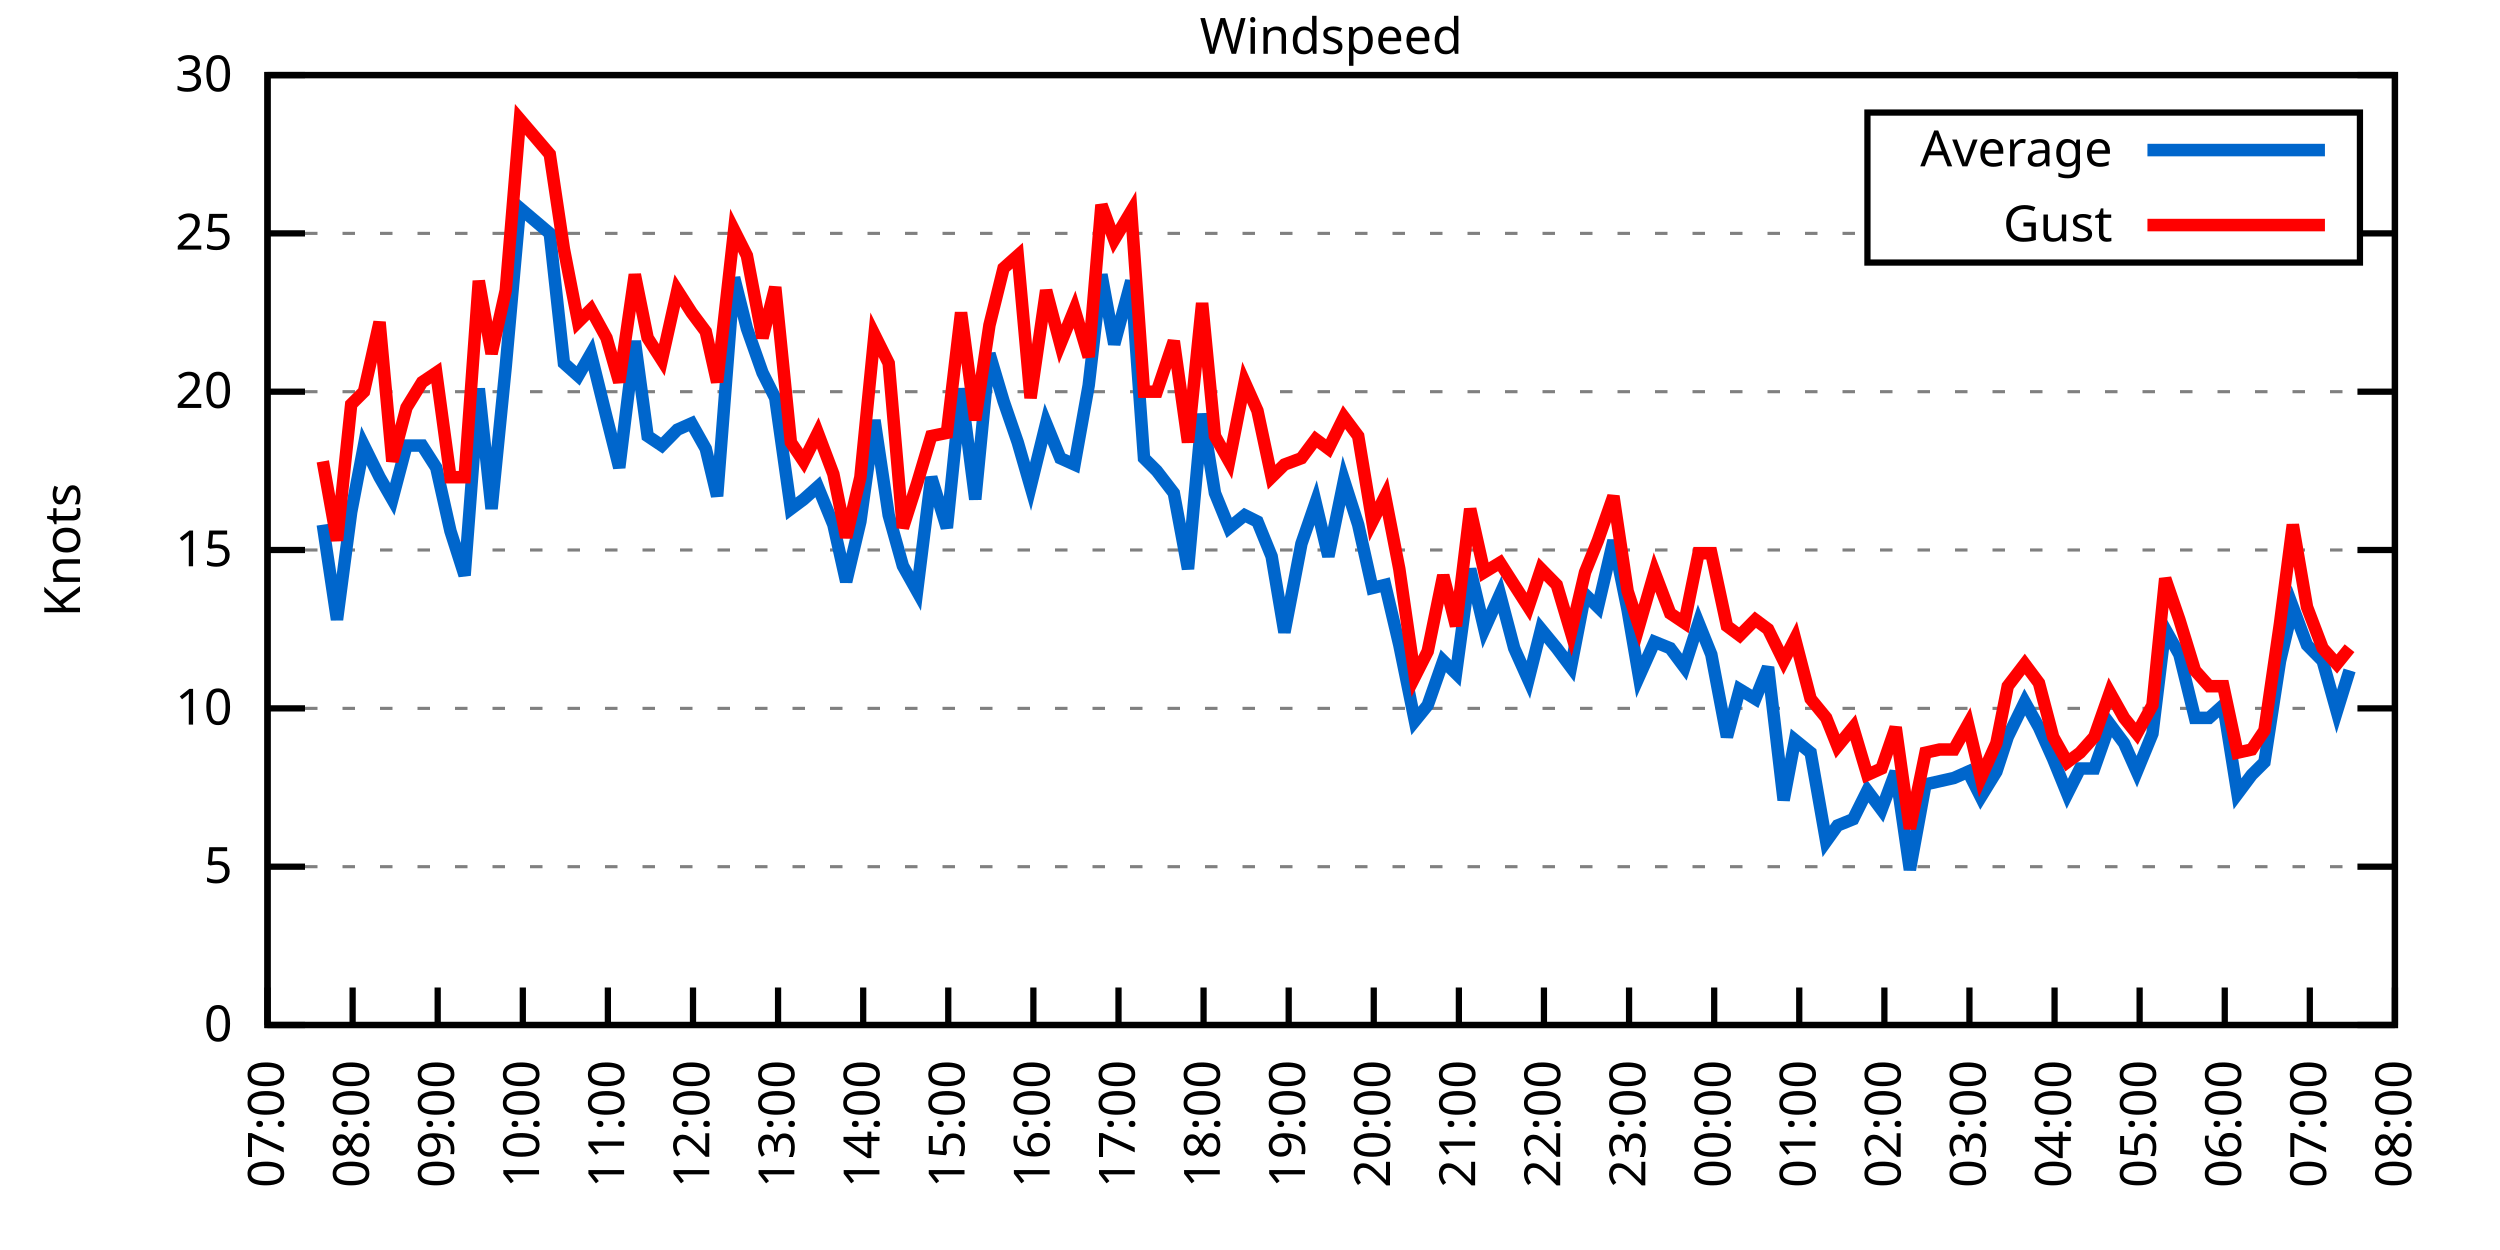
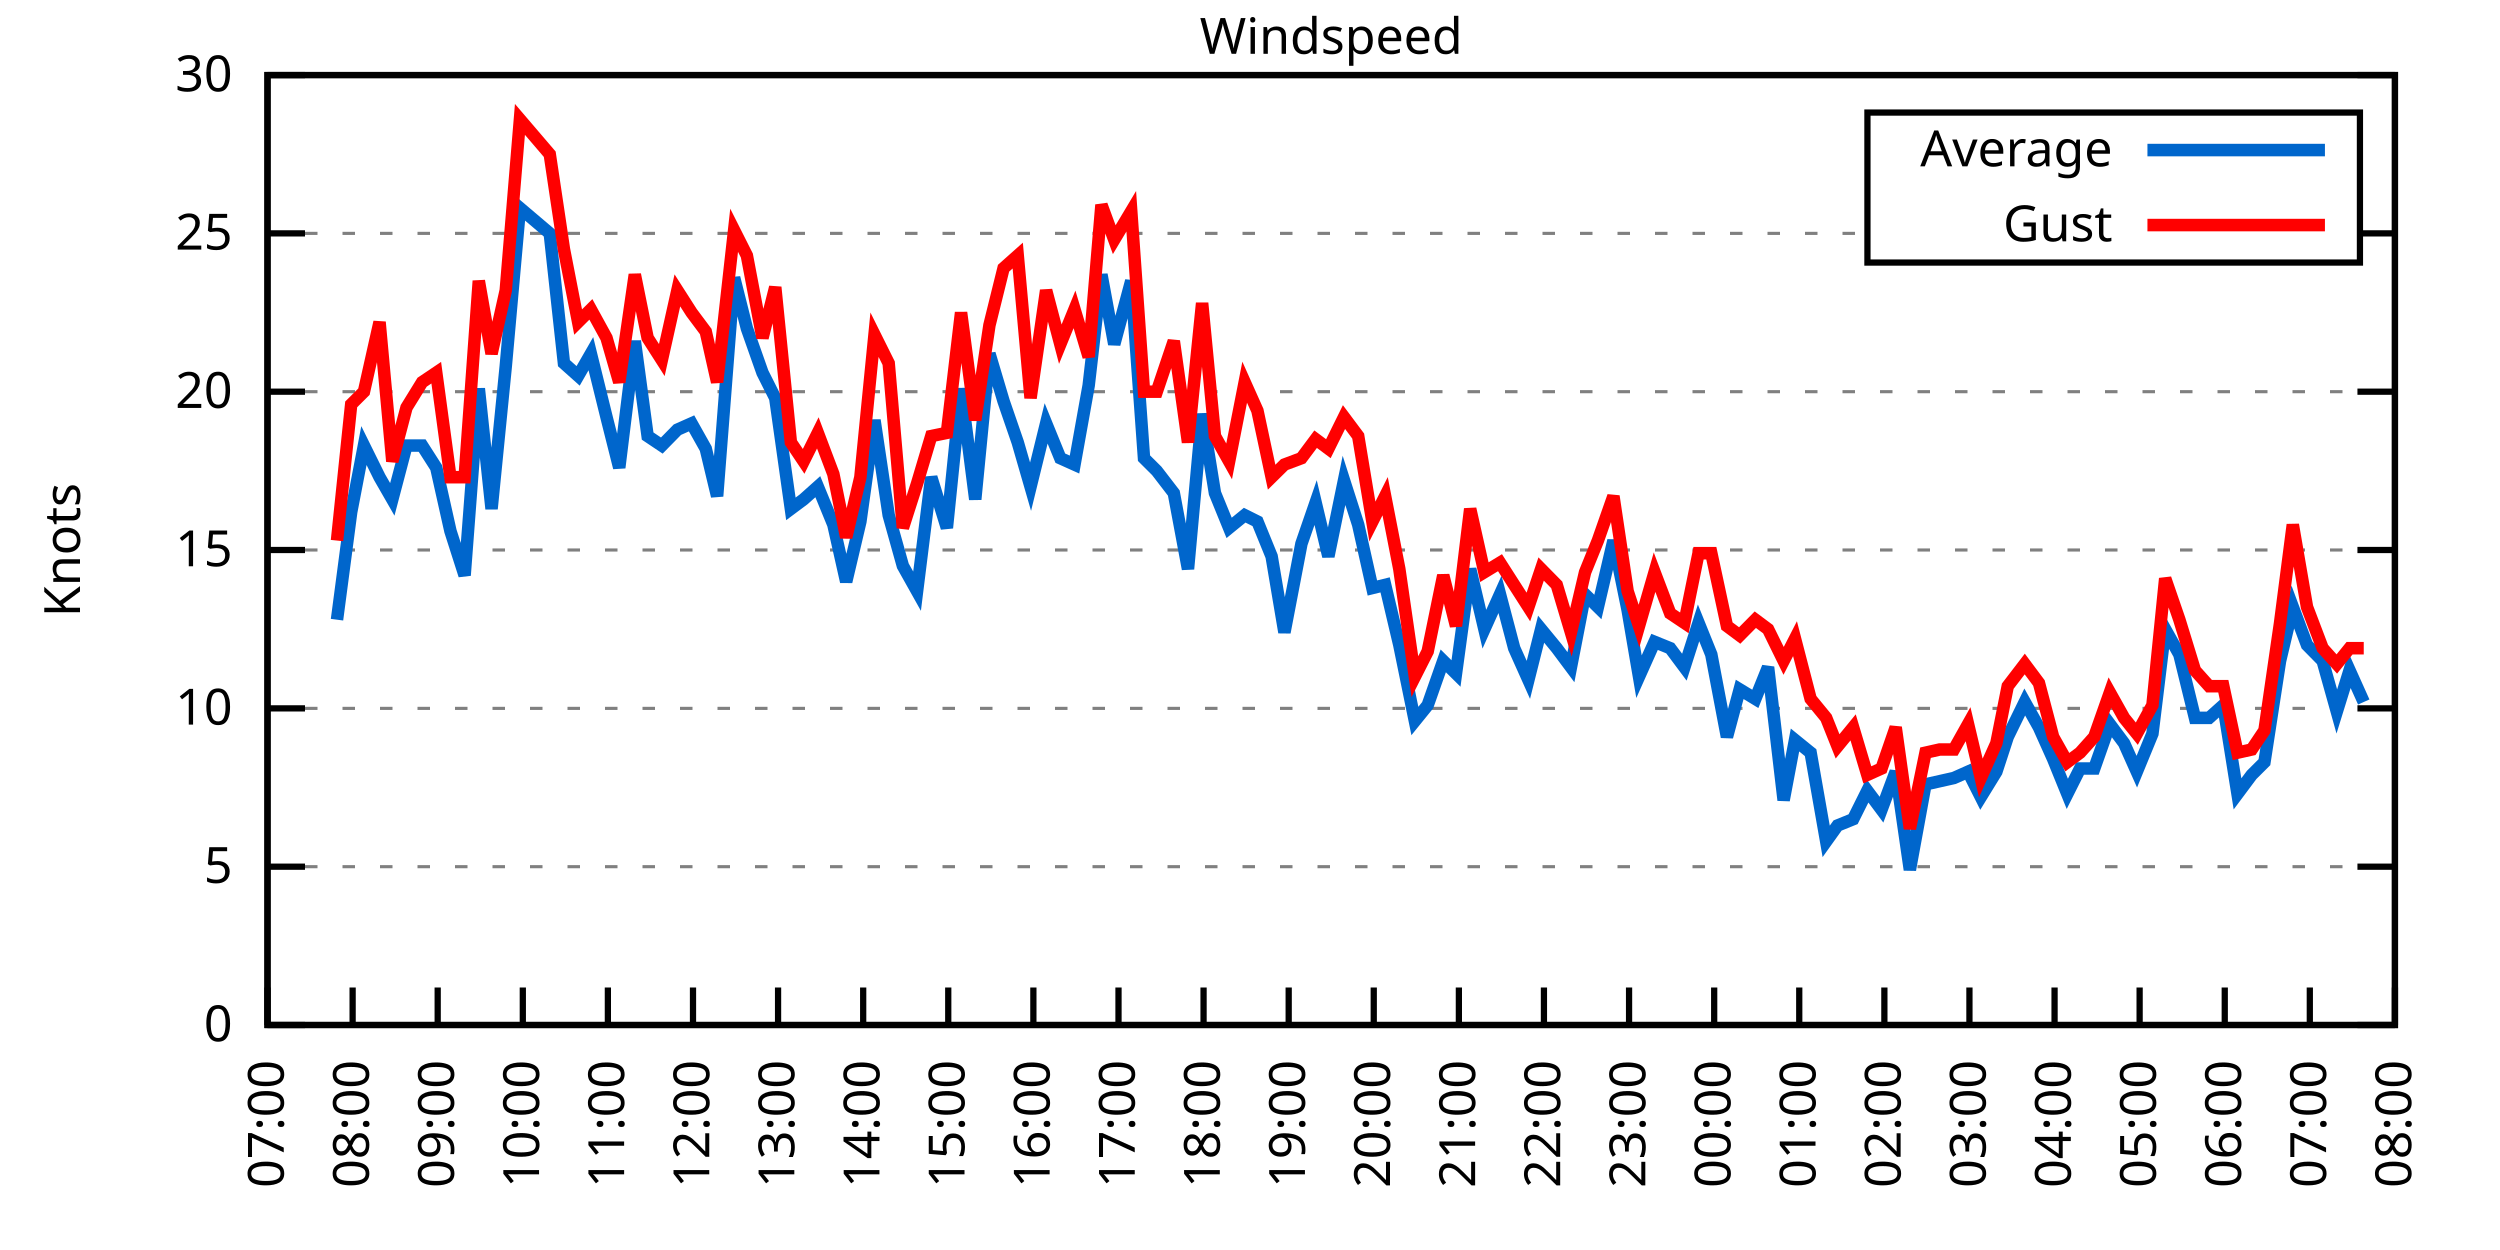
<svg xmlns="http://www.w3.org/2000/svg" xmlns:xlink="http://www.w3.org/1999/xlink" width="400" height="200" viewBox="0 0 400 200">
  <g id="gnuplot_canvas">
    <rect x="0" y="0" width="400" height="200" fill="none" />
    <defs>
      <circle id="gpDot" r="0.5" stroke-width="0.5" stroke="currentColor" />
      <path id="gpPt0" stroke-width="0.333" stroke="currentColor" d="M-1,0 h2 M0,-1 v2" />
      <path id="gpPt1" stroke-width="0.333" stroke="currentColor" d="M-1,-1 L1,1 M1,-1 L-1,1" />
      <path id="gpPt2" stroke-width="0.333" stroke="currentColor" d="M-1,0 L1,0 M0,-1 L0,1 M-1,-1 L1,1 M-1,1 L1,-1" />
      <rect id="gpPt3" stroke-width="0.333" stroke="currentColor" x="-1" y="-1" width="2" height="2" />
      <rect id="gpPt4" stroke-width="0.333" stroke="currentColor" fill="currentColor" x="-1" y="-1" width="2" height="2" />
      <circle id="gpPt5" stroke-width="0.333" stroke="currentColor" cx="0" cy="0" r="1" />
      <use xlink:href="#gpPt5" id="gpPt6" fill="currentColor" stroke="none" />
      <path id="gpPt7" stroke-width="0.333" stroke="currentColor" d="M0,-1.33 L-1.33,0.67 L1.33,0.67 z" />
      <use xlink:href="#gpPt7" id="gpPt8" fill="currentColor" stroke="none" />
      <use xlink:href="#gpPt7" id="gpPt9" stroke="currentColor" transform="rotate(180)" />
      <use xlink:href="#gpPt9" id="gpPt10" fill="currentColor" stroke="none" />
      <use xlink:href="#gpPt3" id="gpPt11" stroke="currentColor" transform="rotate(45)" />
      <use xlink:href="#gpPt11" id="gpPt12" fill="currentColor" stroke="none" />
      <path id="gpPt13" stroke-width="0.333" stroke="currentColor" d="M0,1.330 L1.265,0.411 L0.782,-1.067 L-0.782,-1.076 L-1.265,0.411 z" />
      <use xlink:href="#gpPt13" id="gpPt14" fill="currentColor" stroke="none" />
      <filter id="textbox" filterUnits="objectBoundingBox" x="0" y="0" height="1" width="1">
        <feFlood flood-color="white" flood-opacity="1" result="bgnd" />
        <feComposite in="SourceGraphic" in2="bgnd" operator="atop" />
      </filter>
      <filter id="greybox" filterUnits="objectBoundingBox" x="0" y="0" height="1" width="1">
        <feFlood flood-color="lightgrey" flood-opacity="1" result="grey" />
        <feComposite in="SourceGraphic" in2="grey" operator="atop" />
      </filter>
    </defs>
    <g fill="none" color="white" stroke="currentColor" stroke-width="1.00" stroke-linecap="butt" stroke-linejoin="miter">
</g>
    <g fill="none" color="black" stroke="currentColor" stroke-width="1.00" stroke-linecap="butt" stroke-linejoin="miter">
      <g stroke="none" shape-rendering="crispEdges">
        <polygon fill="rgb(255, 255, 255)" points="42.80,164.00 383.18,164.00 383.18,12.02 42.80,12.02 " />
      </g>
    </g>
    <g fill="none" color="black" stroke="currentColor" stroke-width="1.00" stroke-linecap="butt" stroke-linejoin="miter">
</g>
    <g fill="none" color="black" stroke="black" stroke-width="0.50" stroke-linecap="butt" stroke-linejoin="miter">
</g>
    <g fill="none" color="gray" stroke="currentColor" stroke-width="0.50" stroke-linecap="butt" stroke-linejoin="miter">
      <path stroke="gray" stroke-dasharray="2,4" class="gridline" d="M42.80,164.00 L383.19,164.00  " />
    </g>
    <g fill="none" color="gray" stroke="gray" stroke-width="1.00" stroke-linecap="butt" stroke-linejoin="miter">
</g>
    <g fill="none" color="black" stroke="currentColor" stroke-width="1.00" stroke-linecap="butt" stroke-linejoin="miter">
      <path stroke="black" d="M42.80,164.00 L48.80,164.00 M383.19,164.00 L377.19,164.00  " />
      <g transform="translate(37.20,166.60)" stroke="none" fill="black" font-family="Sans" font-size="8.00" text-anchor="end">
        <text>
          <tspan font-family="Sans"> 0</tspan>
        </text>
      </g>
    </g>
    <g fill="none" color="black" stroke="currentColor" stroke-width="1.00" stroke-linecap="butt" stroke-linejoin="miter">
</g>
    <g fill="none" color="black" stroke="black" stroke-width="0.50" stroke-linecap="butt" stroke-linejoin="miter">
</g>
    <g fill="none" color="gray" stroke="currentColor" stroke-width="0.50" stroke-linecap="butt" stroke-linejoin="miter">
      <path stroke="gray" stroke-dasharray="2,4" class="gridline" d="M42.80,138.67 L383.19,138.67  " />
    </g>
    <g fill="none" color="gray" stroke="gray" stroke-width="1.00" stroke-linecap="butt" stroke-linejoin="miter">
</g>
    <g fill="none" color="black" stroke="currentColor" stroke-width="1.00" stroke-linecap="butt" stroke-linejoin="miter">
      <path stroke="black" d="M42.80,138.67 L48.80,138.67 M383.19,138.67 L377.19,138.67  " />
      <g transform="translate(37.20,141.27)" stroke="none" fill="black" font-family="Sans" font-size="8.00" text-anchor="end">
        <text>
          <tspan font-family="Sans"> 5</tspan>
        </text>
      </g>
    </g>
    <g fill="none" color="black" stroke="currentColor" stroke-width="1.00" stroke-linecap="butt" stroke-linejoin="miter">
</g>
    <g fill="none" color="black" stroke="black" stroke-width="0.50" stroke-linecap="butt" stroke-linejoin="miter">
</g>
    <g fill="none" color="gray" stroke="currentColor" stroke-width="0.50" stroke-linecap="butt" stroke-linejoin="miter">
      <path stroke="gray" stroke-dasharray="2,4" class="gridline" d="M42.80,113.34 L383.19,113.34  " />
    </g>
    <g fill="none" color="gray" stroke="gray" stroke-width="1.00" stroke-linecap="butt" stroke-linejoin="miter">
</g>
    <g fill="none" color="black" stroke="currentColor" stroke-width="1.00" stroke-linecap="butt" stroke-linejoin="miter">
      <path stroke="black" d="M42.80,113.34 L48.80,113.34 M383.19,113.34 L377.19,113.34  " />
      <g transform="translate(37.20,115.94)" stroke="none" fill="black" font-family="Sans" font-size="8.00" text-anchor="end">
        <text>
          <tspan font-family="Sans"> 10</tspan>
        </text>
      </g>
    </g>
    <g fill="none" color="black" stroke="currentColor" stroke-width="1.00" stroke-linecap="butt" stroke-linejoin="miter">
</g>
    <g fill="none" color="black" stroke="black" stroke-width="0.50" stroke-linecap="butt" stroke-linejoin="miter">
</g>
    <g fill="none" color="gray" stroke="currentColor" stroke-width="0.50" stroke-linecap="butt" stroke-linejoin="miter">
      <path stroke="gray" stroke-dasharray="2,4" class="gridline" d="M42.80,88.00 L383.19,88.00  " />
    </g>
    <g fill="none" color="gray" stroke="gray" stroke-width="1.00" stroke-linecap="butt" stroke-linejoin="miter">
</g>
    <g fill="none" color="black" stroke="currentColor" stroke-width="1.00" stroke-linecap="butt" stroke-linejoin="miter">
      <path stroke="black" d="M42.80,88.00 L48.80,88.00 M383.19,88.00 L377.19,88.00  " />
      <g transform="translate(37.20,90.60)" stroke="none" fill="black" font-family="Sans" font-size="8.00" text-anchor="end">
        <text>
          <tspan font-family="Sans"> 15</tspan>
        </text>
      </g>
    </g>
    <g fill="none" color="black" stroke="currentColor" stroke-width="1.00" stroke-linecap="butt" stroke-linejoin="miter">
</g>
    <g fill="none" color="black" stroke="black" stroke-width="0.50" stroke-linecap="butt" stroke-linejoin="miter">
</g>
    <g fill="none" color="gray" stroke="currentColor" stroke-width="0.50" stroke-linecap="butt" stroke-linejoin="miter">
      <path stroke="gray" stroke-dasharray="2,4" class="gridline" d="M42.80,62.67 L383.19,62.67  " />
    </g>
    <g fill="none" color="gray" stroke="gray" stroke-width="1.00" stroke-linecap="butt" stroke-linejoin="miter">
</g>
    <g fill="none" color="black" stroke="currentColor" stroke-width="1.00" stroke-linecap="butt" stroke-linejoin="miter">
      <path stroke="black" d="M42.80,62.67 L48.80,62.67 M383.19,62.67 L377.19,62.67  " />
      <g transform="translate(37.20,65.27)" stroke="none" fill="black" font-family="Sans" font-size="8.00" text-anchor="end">
        <text>
          <tspan font-family="Sans"> 20</tspan>
        </text>
      </g>
    </g>
    <g fill="none" color="black" stroke="currentColor" stroke-width="1.00" stroke-linecap="butt" stroke-linejoin="miter">
</g>
    <g fill="none" color="black" stroke="black" stroke-width="0.50" stroke-linecap="butt" stroke-linejoin="miter">
</g>
    <g fill="none" color="gray" stroke="currentColor" stroke-width="0.50" stroke-linecap="butt" stroke-linejoin="miter">
      <path stroke="gray" stroke-dasharray="2,4" class="gridline" d="M42.80,37.34 L298.79,37.34 M377.59,37.34 L383.19,37.34  " />
    </g>
    <g fill="none" color="gray" stroke="gray" stroke-width="1.00" stroke-linecap="butt" stroke-linejoin="miter">
</g>
    <g fill="none" color="black" stroke="currentColor" stroke-width="1.00" stroke-linecap="butt" stroke-linejoin="miter">
      <path stroke="black" d="M42.80,37.34 L48.80,37.34 M383.19,37.34 L377.19,37.34  " />
      <g transform="translate(37.20,39.94)" stroke="none" fill="black" font-family="Sans" font-size="8.00" text-anchor="end">
        <text>
          <tspan font-family="Sans"> 25</tspan>
        </text>
      </g>
    </g>
    <g fill="none" color="black" stroke="currentColor" stroke-width="1.00" stroke-linecap="butt" stroke-linejoin="miter">
</g>
    <g fill="none" color="black" stroke="black" stroke-width="0.50" stroke-linecap="butt" stroke-linejoin="miter">
</g>
    <g fill="none" color="gray" stroke="currentColor" stroke-width="0.50" stroke-linecap="butt" stroke-linejoin="miter">
      <path stroke="gray" stroke-dasharray="2,4" class="gridline" d="M42.80,12.01 L383.19,12.01  " />
    </g>
    <g fill="none" color="gray" stroke="gray" stroke-width="1.00" stroke-linecap="butt" stroke-linejoin="miter">
</g>
    <g fill="none" color="black" stroke="currentColor" stroke-width="1.00" stroke-linecap="butt" stroke-linejoin="miter">
      <path stroke="black" d="M42.80,12.01 L48.80,12.01 M383.19,12.01 L377.19,12.01  " />
      <g transform="translate(37.20,14.61)" stroke="none" fill="black" font-family="Sans" font-size="8.00" text-anchor="end">
        <text>
          <tspan font-family="Sans"> 30</tspan>
        </text>
      </g>
    </g>
    <g fill="none" color="black" stroke="currentColor" stroke-width="1.00" stroke-linecap="butt" stroke-linejoin="miter">
      <path stroke="black" d="M42.80,164.00 L42.80,158.00  " />
      <g transform="translate(45.40,169.60) rotate(270.00)" stroke="none" fill="black" font-family="Sans" font-size="8.00" text-anchor="end">
        <text>
          <tspan font-family="Sans">07:00</tspan>
        </text>
      </g>
    </g>
    <g fill="none" color="black" stroke="currentColor" stroke-width="1.00" stroke-linecap="butt" stroke-linejoin="miter">
      <path stroke="black" d="M56.42,164.00 L56.42,158.00  " />
      <g transform="translate(59.02,169.60) rotate(270.00)" stroke="none" fill="black" font-family="Sans" font-size="8.00" text-anchor="end">
        <text>
          <tspan font-family="Sans">08:00</tspan>
        </text>
      </g>
    </g>
    <g fill="none" color="black" stroke="currentColor" stroke-width="1.00" stroke-linecap="butt" stroke-linejoin="miter">
      <path stroke="black" d="M70.03,164.00 L70.03,158.00  " />
      <g transform="translate(72.63,169.60) rotate(270.00)" stroke="none" fill="black" font-family="Sans" font-size="8.00" text-anchor="end">
        <text>
          <tspan font-family="Sans">09:00</tspan>
        </text>
      </g>
    </g>
    <g fill="none" color="black" stroke="currentColor" stroke-width="1.00" stroke-linecap="butt" stroke-linejoin="miter">
      <path stroke="black" d="M83.65,164.00 L83.65,158.00  " />
      <g transform="translate(86.25,169.60) rotate(270.00)" stroke="none" fill="black" font-family="Sans" font-size="8.00" text-anchor="end">
        <text>
          <tspan font-family="Sans">10:00</tspan>
        </text>
      </g>
    </g>
    <g fill="none" color="black" stroke="currentColor" stroke-width="1.00" stroke-linecap="butt" stroke-linejoin="miter">
      <path stroke="black" d="M97.26,164.00 L97.26,158.00  " />
      <g transform="translate(99.86,169.60) rotate(270.00)" stroke="none" fill="black" font-family="Sans" font-size="8.00" text-anchor="end">
        <text>
          <tspan font-family="Sans">11:00</tspan>
        </text>
      </g>
    </g>
    <g fill="none" color="black" stroke="currentColor" stroke-width="1.00" stroke-linecap="butt" stroke-linejoin="miter">
      <path stroke="black" d="M110.88,164.00 L110.88,158.00  " />
      <g transform="translate(113.48,169.60) rotate(270.00)" stroke="none" fill="black" font-family="Sans" font-size="8.00" text-anchor="end">
        <text>
          <tspan font-family="Sans">12:00</tspan>
        </text>
      </g>
    </g>
    <g fill="none" color="black" stroke="currentColor" stroke-width="1.00" stroke-linecap="butt" stroke-linejoin="miter">
      <path stroke="black" d="M124.49,164.00 L124.49,158.00  " />
      <g transform="translate(127.09,169.60) rotate(270.00)" stroke="none" fill="black" font-family="Sans" font-size="8.00" text-anchor="end">
        <text>
          <tspan font-family="Sans">13:00</tspan>
        </text>
      </g>
    </g>
    <g fill="none" color="black" stroke="currentColor" stroke-width="1.00" stroke-linecap="butt" stroke-linejoin="miter">
      <path stroke="black" d="M138.11,164.00 L138.11,158.00  " />
      <g transform="translate(140.71,169.60) rotate(270.00)" stroke="none" fill="black" font-family="Sans" font-size="8.00" text-anchor="end">
        <text>
          <tspan font-family="Sans">14:00</tspan>
        </text>
      </g>
    </g>
    <g fill="none" color="black" stroke="currentColor" stroke-width="1.00" stroke-linecap="butt" stroke-linejoin="miter">
      <path stroke="black" d="M151.72,164.00 L151.72,158.00  " />
      <g transform="translate(154.32,169.60) rotate(270.00)" stroke="none" fill="black" font-family="Sans" font-size="8.00" text-anchor="end">
        <text>
          <tspan font-family="Sans">15:00</tspan>
        </text>
      </g>
    </g>
    <g fill="none" color="black" stroke="currentColor" stroke-width="1.00" stroke-linecap="butt" stroke-linejoin="miter">
      <path stroke="black" d="M165.34,164.00 L165.34,158.00  " />
      <g transform="translate(167.94,169.60) rotate(270.00)" stroke="none" fill="black" font-family="Sans" font-size="8.00" text-anchor="end">
        <text>
          <tspan font-family="Sans">16:00</tspan>
        </text>
      </g>
    </g>
    <g fill="none" color="black" stroke="currentColor" stroke-width="1.00" stroke-linecap="butt" stroke-linejoin="miter">
      <path stroke="black" d="M178.96,164.00 L178.96,158.00  " />
      <g transform="translate(181.56,169.60) rotate(270.00)" stroke="none" fill="black" font-family="Sans" font-size="8.00" text-anchor="end">
        <text>
          <tspan font-family="Sans">17:00</tspan>
        </text>
      </g>
    </g>
    <g fill="none" color="black" stroke="currentColor" stroke-width="1.00" stroke-linecap="butt" stroke-linejoin="miter">
      <path stroke="black" d="M192.57,164.00 L192.57,158.00  " />
      <g transform="translate(195.17,169.60) rotate(270.00)" stroke="none" fill="black" font-family="Sans" font-size="8.00" text-anchor="end">
        <text>
          <tspan font-family="Sans">18:00</tspan>
        </text>
      </g>
    </g>
    <g fill="none" color="black" stroke="currentColor" stroke-width="1.00" stroke-linecap="butt" stroke-linejoin="miter">
      <path stroke="black" d="M206.19,164.00 L206.19,158.00  " />
      <g transform="translate(208.79,169.60) rotate(270.00)" stroke="none" fill="black" font-family="Sans" font-size="8.00" text-anchor="end">
        <text>
          <tspan font-family="Sans">19:00</tspan>
        </text>
      </g>
    </g>
    <g fill="none" color="black" stroke="currentColor" stroke-width="1.00" stroke-linecap="butt" stroke-linejoin="miter">
      <path stroke="black" d="M219.80,164.00 L219.80,158.00  " />
      <g transform="translate(222.40,169.60) rotate(270.00)" stroke="none" fill="black" font-family="Sans" font-size="8.00" text-anchor="end">
        <text>
          <tspan font-family="Sans">20:00</tspan>
        </text>
      </g>
    </g>
    <g fill="none" color="black" stroke="currentColor" stroke-width="1.00" stroke-linecap="butt" stroke-linejoin="miter">
      <path stroke="black" d="M233.42,164.00 L233.42,158.00  " />
      <g transform="translate(236.02,169.60) rotate(270.00)" stroke="none" fill="black" font-family="Sans" font-size="8.00" text-anchor="end">
        <text>
          <tspan font-family="Sans">21:00</tspan>
        </text>
      </g>
    </g>
    <g fill="none" color="black" stroke="currentColor" stroke-width="1.00" stroke-linecap="butt" stroke-linejoin="miter">
      <path stroke="black" d="M247.03,164.00 L247.03,158.00  " />
      <g transform="translate(249.63,169.60) rotate(270.00)" stroke="none" fill="black" font-family="Sans" font-size="8.00" text-anchor="end">
        <text>
          <tspan font-family="Sans">22:00</tspan>
        </text>
      </g>
    </g>
    <g fill="none" color="black" stroke="currentColor" stroke-width="1.00" stroke-linecap="butt" stroke-linejoin="miter">
      <path stroke="black" d="M260.65,164.00 L260.65,158.00  " />
      <g transform="translate(263.25,169.60) rotate(270.00)" stroke="none" fill="black" font-family="Sans" font-size="8.00" text-anchor="end">
        <text>
          <tspan font-family="Sans">23:00</tspan>
        </text>
      </g>
    </g>
    <g fill="none" color="black" stroke="currentColor" stroke-width="1.00" stroke-linecap="butt" stroke-linejoin="miter">
      <path stroke="black" d="M274.27,164.00 L274.27,158.00  " />
      <g transform="translate(276.87,169.60) rotate(270.00)" stroke="none" fill="black" font-family="Sans" font-size="8.00" text-anchor="end">
        <text>
          <tspan font-family="Sans">00:00</tspan>
        </text>
      </g>
    </g>
    <g fill="none" color="black" stroke="currentColor" stroke-width="1.00" stroke-linecap="butt" stroke-linejoin="miter">
      <path stroke="black" d="M287.88,164.00 L287.88,158.00  " />
      <g transform="translate(290.48,169.60) rotate(270.00)" stroke="none" fill="black" font-family="Sans" font-size="8.00" text-anchor="end">
        <text>
          <tspan font-family="Sans">01:00</tspan>
        </text>
      </g>
    </g>
    <g fill="none" color="black" stroke="currentColor" stroke-width="1.00" stroke-linecap="butt" stroke-linejoin="miter">
      <path stroke="black" d="M301.50,164.00 L301.50,158.00  " />
      <g transform="translate(304.10,169.60) rotate(270.00)" stroke="none" fill="black" font-family="Sans" font-size="8.00" text-anchor="end">
        <text>
          <tspan font-family="Sans">02:00</tspan>
        </text>
      </g>
    </g>
    <g fill="none" color="black" stroke="currentColor" stroke-width="1.00" stroke-linecap="butt" stroke-linejoin="miter">
      <path stroke="black" d="M315.11,164.00 L315.11,158.00  " />
      <g transform="translate(317.71,169.60) rotate(270.00)" stroke="none" fill="black" font-family="Sans" font-size="8.00" text-anchor="end">
        <text>
          <tspan font-family="Sans">03:00</tspan>
        </text>
      </g>
    </g>
    <g fill="none" color="black" stroke="currentColor" stroke-width="1.00" stroke-linecap="butt" stroke-linejoin="miter">
      <path stroke="black" d="M328.73,164.00 L328.73,158.00  " />
      <g transform="translate(331.33,169.60) rotate(270.00)" stroke="none" fill="black" font-family="Sans" font-size="8.00" text-anchor="end">
        <text>
          <tspan font-family="Sans">04:00</tspan>
        </text>
      </g>
    </g>
    <g fill="none" color="black" stroke="currentColor" stroke-width="1.00" stroke-linecap="butt" stroke-linejoin="miter">
      <path stroke="black" d="M342.34,164.00 L342.34,158.00  " />
      <g transform="translate(344.94,169.60) rotate(270.00)" stroke="none" fill="black" font-family="Sans" font-size="8.00" text-anchor="end">
        <text>
          <tspan font-family="Sans">05:00</tspan>
        </text>
      </g>
    </g>
    <g fill="none" color="black" stroke="currentColor" stroke-width="1.00" stroke-linecap="butt" stroke-linejoin="miter">
      <path stroke="black" d="M355.96,164.00 L355.96,158.00  " />
      <g transform="translate(358.56,169.60) rotate(270.00)" stroke="none" fill="black" font-family="Sans" font-size="8.00" text-anchor="end">
        <text>
          <tspan font-family="Sans">06:00</tspan>
        </text>
      </g>
    </g>
    <g fill="none" color="black" stroke="currentColor" stroke-width="1.00" stroke-linecap="butt" stroke-linejoin="miter">
      <path stroke="black" d="M369.57,164.00 L369.57,158.00  " />
      <g transform="translate(372.17,169.60) rotate(270.00)" stroke="none" fill="black" font-family="Sans" font-size="8.00" text-anchor="end">
        <text>
          <tspan font-family="Sans">07:00</tspan>
        </text>
      </g>
    </g>
    <g fill="none" color="black" stroke="currentColor" stroke-width="1.00" stroke-linecap="butt" stroke-linejoin="miter">
      <path stroke="black" d="M383.19,164.00 L383.19,158.00  " />
      <g transform="translate(385.79,169.60) rotate(270.00)" stroke="none" fill="black" font-family="Sans" font-size="8.00" text-anchor="end">
        <text>
          <tspan font-family="Sans">08:00</tspan>
        </text>
      </g>
    </g>
    <g fill="none" color="black" stroke="currentColor" stroke-width="1.00" stroke-linecap="butt" stroke-linejoin="miter">
</g>
    <g fill="none" color="black" stroke="currentColor" stroke-width="1.00" stroke-linecap="butt" stroke-linejoin="miter">
      <path stroke="black" d="M42.80,12.01 L42.80,164.00 L383.19,164.00 L383.19,12.01 L42.80,12.01 Z  " />
    </g>
    <g fill="none" color="black" stroke="currentColor" stroke-width="1.00" stroke-linecap="butt" stroke-linejoin="miter">
</g>
    <g fill="none" color="black" stroke="currentColor" stroke-width="1.00" stroke-linecap="butt" stroke-linejoin="miter">
      <path stroke="black" d="M298.79,42.01 L298.79,18.01 L377.59,18.01 L377.59,42.01 L298.79,42.01 Z  " />
    </g>
    <g id="Windspeed_plot_1">
      <g fill="none" color="white" stroke="black" stroke-width="2.00" stroke-linecap="butt" stroke-linejoin="miter">
</g>
      <g fill="none" color="black" stroke="currentColor" stroke-width="2.00" stroke-linecap="butt" stroke-linejoin="miter">
        <g transform="translate(337.99,26.61)" stroke="none" fill="black" font-family="Sans" font-size="8.00" text-anchor="end">
          <text>
            <tspan font-family="Sans">Average</tspan>
          </text>
        </g>
      </g>
      <g fill="none" color="black" stroke="currentColor" stroke-width="2.00" stroke-linecap="butt" stroke-linejoin="miter">
-         <path stroke="rgb(  0, 102, 204)" d="M343.59,24.01 L371.99,24.01 M51.65,83.95 L53.92,99.15 L56.19,81.93 L58.23,71.29 L60.73,76.35 L62.77,79.90   L65.04,71.29 L67.54,71.29 L69.80,74.83 L72.07,84.97 L74.34,92.06 L76.61,62.17 L78.65,81.42 L80.92,58.62   L83.19,33.29 L87.96,37.34 L90.23,58.11 L92.50,60.14 L94.54,56.59 L97.04,66.73 L99.08,74.83 L101.57,54.57   L103.62,69.77 L105.89,71.29 L108.38,68.75 L110.65,67.74 L112.92,71.79 L114.74,79.39 L117.46,44.43 L119.50,52.54   L122.00,59.63 L124.04,63.69 L126.54,81.42 L128.58,79.90 L130.85,77.87 L133.34,83.95 L135.39,93.07 L137.66,83.45   L139.92,67.23 L142.19,82.43 L144.46,90.54 L146.73,94.59 L149.00,76.35 L151.50,84.46 L153.77,62.17 L156.04,79.90   L158.31,56.59 L160.57,64.19 L162.84,70.78 L164.89,77.87 L167.38,67.74 L169.65,73.31 L171.92,74.33 L174.19,61.66   L176.23,43.93 L178.28,55.07 L181.00,44.94 L183.04,73.31 L185.08,75.34 L187.81,78.89 L190.08,91.04 L192.34,66.22   L194.39,78.89 L196.66,84.46 L199.15,82.43 L201.19,83.45 L203.46,89.02 L205.51,101.18 L208.23,86.99 L210.50,80.41   L212.54,89.02 L215.04,76.86 L217.31,83.95 L219.58,94.08 L221.62,93.58 L223.89,103.20 L226.38,115.36 L228.43,112.83   L230.92,105.74 L232.96,107.76 L235.23,91.04 L237.50,100.67 L240.00,95.10 L242.27,103.71 L244.54,108.78 L246.58,100.67   L249.08,103.71 L251.35,106.75 L253.61,95.10 L255.66,97.12 L258.15,86.49 L260.42,97.63 L262.24,108.27 L264.73,102.70   L267.23,103.71 L269.50,106.75 L271.77,99.66 L273.81,104.72 L276.31,117.90 L278.35,110.30 L280.85,111.82 L282.89,106.75   L285.38,128.03 L287.20,118.40 L289.70,120.43 L292.19,134.62 L294.01,132.08 L296.50,131.07 L298.77,126.51 L301.04,129.55   L303.31,123.47 L305.58,139.17 L308.08,125.50 L310.35,124.99 L312.62,124.48 L314.89,123.47 L316.93,127.52 L319.42,123.47   L321.24,117.90 L323.96,112.32 L326.23,116.38 L328.50,121.44 L330.77,127.02 L332.81,122.96 L335.08,122.96 L337.58,115.87   L339.85,118.91 L341.89,123.47 L344.39,117.39 L346.43,100.67 L348.70,104.72 L351.19,114.86 L353.46,114.86 L355.73,112.83   L358.00,127.02 L360.27,123.98 L362.31,121.95 L364.81,105.74 L366.85,97.12 L369.12,103.20 L371.62,105.74 L373.89,113.84   L375.93,107.26  " />
+         <path stroke="rgb(  0, 102, 204)" d="M343.59,24.01 L371.99,24.01 M53.92,99.15 L56.19,81.93 L58.23,71.29 L60.73,76.35 L62.77,79.90 L65.04,71.29   L67.54,71.29 L69.80,74.83 L72.07,84.97 L74.34,92.06 L76.61,62.17 L78.65,81.42 L80.92,58.62 L83.19,33.29   L87.96,37.34 L90.23,58.11 L92.50,60.14 L94.54,56.59 L97.04,66.73 L99.08,74.83 L101.57,54.57 L103.62,69.77   L105.89,71.29 L108.38,68.75 L110.65,67.74 L112.92,71.79 L114.74,79.39 L117.46,44.43 L119.50,52.54 L122.00,59.63   L124.04,63.69 L126.54,81.42 L128.58,79.90 L130.85,77.87 L133.34,83.95 L135.39,93.07 L137.66,83.45 L139.92,67.23   L142.19,82.43 L144.46,90.54 L146.73,94.59 L149.00,76.35 L151.50,84.46 L153.77,62.17 L156.04,79.90 L158.31,56.59   L160.57,64.19 L162.84,70.78 L164.89,77.87 L167.38,67.74 L169.65,73.31 L171.92,74.33 L174.19,61.66 L176.23,43.93   L178.28,55.07 L181.00,44.94 L183.04,73.31 L185.08,75.34 L187.81,78.89 L190.08,91.04 L192.34,66.22 L194.39,78.89   L196.66,84.46 L199.15,82.43 L201.19,83.45 L203.46,89.02 L205.51,101.18 L208.23,86.99 L210.50,80.41 L212.54,89.02   L215.04,76.86 L217.31,83.95 L219.58,94.08 L221.62,93.58 L223.89,103.20 L226.38,115.36 L228.43,112.83 L230.92,105.74   L232.96,107.76 L235.23,91.04 L237.50,100.67 L240.00,95.10 L242.27,103.71 L244.54,108.78 L246.58,100.67 L249.08,103.71   L251.35,106.75 L253.61,95.10 L255.66,97.12 L258.15,86.49 L260.42,97.63 L262.24,108.27 L264.73,102.70 L267.23,103.71   L269.50,106.75 L271.77,99.66 L273.81,104.72 L276.31,117.90 L278.35,110.30 L280.85,111.82 L282.89,106.75 L285.38,128.03   L287.20,118.40 L289.70,120.43 L292.19,134.62 L294.01,132.08 L296.50,131.07 L298.77,126.51 L301.04,129.55 L303.31,123.47   L305.58,139.17 L308.08,125.50 L310.35,124.99 L312.62,124.48 L314.89,123.47 L316.93,127.52 L319.42,123.47 L321.24,117.90   L323.96,112.32 L326.23,116.38 L328.50,121.44 L330.77,127.02 L332.81,122.96 L335.08,122.96 L337.58,115.87 L339.85,118.91   L341.89,123.47 L344.39,117.39 L346.43,100.67 L348.70,104.72 L351.19,114.86 L353.46,114.86 L355.73,112.83 L358.00,127.02   L360.27,123.98 L362.31,121.95 L364.81,105.74 L366.85,97.12 L369.12,103.20 L371.62,105.74 L373.89,113.84 L375.93,107.26   L378.20,112.32  " />
      </g>
    </g>
    <g id="Windspeed_plot_2">
      <g fill="none" color="black" stroke="currentColor" stroke-width="2.00" stroke-linecap="butt" stroke-linejoin="miter">
        <g transform="translate(337.99,38.61)" stroke="none" fill="black" font-family="Sans" font-size="8.00" text-anchor="end">
          <text>
            <tspan font-family="Sans">Gust</tspan>
          </text>
        </g>
      </g>
      <g fill="none" color="black" stroke="currentColor" stroke-width="2.00" stroke-linecap="butt" stroke-linejoin="miter">
-         <path stroke="rgb(255,   0,   0)" d="M343.59,36.01 L371.99,36.01 M51.65,73.82 L53.92,86.49 L56.19,64.70 L58.23,62.67 L60.73,51.53 L62.77,73.82   L65.04,65.21 L67.54,61.15 L69.80,59.63 L72.07,76.35 L74.34,76.35 L76.61,44.94 L78.65,56.59 L80.92,46.46   L83.19,19.10 L87.96,24.68 L90.23,39.87 L92.50,51.53 L94.54,49.50 L97.04,54.06 L99.08,61.15 L101.57,43.93   L103.62,54.06 L105.89,57.61 L108.38,46.46 L110.65,50.01 L112.92,53.05 L114.74,61.15 L117.46,36.84 L119.50,40.89   L122.00,54.06 L124.04,45.95 L126.54,70.78 L128.58,73.82 L130.85,69.26 L133.34,75.85 L135.39,85.98 L137.66,76.35   L139.92,53.55 L142.19,58.11 L144.46,84.46 L146.73,77.37 L149.00,69.77 L151.50,69.26 L153.77,50.01 L156.04,67.23   L158.31,52.03 L160.57,42.91 L162.84,40.89 L164.89,63.69 L167.38,46.46 L169.65,55.07 L171.92,49.50 L174.19,57.10   L176.23,32.78 L178.28,38.35 L181.00,33.80 L183.04,62.67 L185.08,62.67 L187.81,54.57 L190.08,70.78 L192.34,48.49   L194.39,69.77 L196.66,73.82 L199.15,61.15 L201.19,65.71 L203.46,76.35 L205.51,74.33 L208.23,73.31 L210.50,70.27   L212.54,71.79 L215.04,66.73 L217.31,69.77 L219.58,83.45 L221.62,79.39 L223.89,91.04 L226.38,108.27 L228.43,104.22   L230.92,92.06 L232.96,100.16 L235.23,81.42 L237.50,91.55 L240.00,90.03 L242.27,93.58 L244.54,97.12 L246.58,91.04   L249.08,93.58 L251.35,101.18 L253.61,91.55 L255.66,86.49 L258.15,79.39 L260.42,94.59 L262.24,100.16 L264.73,91.55   L267.23,98.14 L269.50,99.66 L271.77,88.51 L273.81,88.51 L276.31,100.16 L278.35,101.68 L280.85,99.15 L282.89,100.67   L285.38,105.74 L287.20,102.19 L289.70,111.82 L292.19,114.86 L294.01,119.42 L296.50,116.38 L298.77,123.98 L301.04,122.96   L303.31,116.38 L305.58,132.59 L308.08,120.43 L310.35,119.92 L312.62,119.92 L314.89,115.87 L316.93,124.48 L319.42,118.91   L321.24,109.79 L323.96,106.24 L326.23,109.28 L328.50,117.90 L330.77,121.95 L332.81,120.43 L335.08,117.90 L337.58,110.80   L339.85,114.86 L341.89,117.39 L344.39,112.83 L346.43,92.56 L348.70,99.15 L351.19,107.26 L353.46,109.79 L355.73,109.79   L358.00,120.43 L360.27,119.92 L362.31,116.88 L364.81,99.66 L366.85,83.95 L369.12,97.12 L371.62,103.71 L373.89,106.24   L375.93,103.71  " />
+         <path stroke="rgb(255,   0,   0)" d="M343.59,36.01 L371.99,36.01 M53.92,86.49 L56.19,64.70 L58.23,62.67 L60.73,51.53 L62.77,73.82 L65.04,65.21   L67.54,61.15 L69.80,59.63 L72.07,76.35 L74.34,76.35 L76.61,44.94 L78.65,56.59 L80.92,46.46 L83.19,19.10   L87.96,24.68 L90.23,39.87 L92.50,51.53 L94.54,49.50 L97.04,54.06 L99.08,61.15 L101.57,43.93 L103.62,54.06   L105.89,57.61 L108.38,46.46 L110.65,50.01 L112.92,53.05 L114.74,61.15 L117.46,36.84 L119.50,40.89 L122.00,54.06   L124.04,45.95 L126.54,70.78 L128.58,73.82 L130.85,69.26 L133.34,75.85 L135.39,85.98 L137.66,76.35 L139.92,53.55   L142.19,58.11 L144.46,84.46 L146.73,77.37 L149.00,69.77 L151.50,69.26 L153.77,50.01 L156.04,67.23 L158.31,52.03   L160.57,42.91 L162.84,40.89 L164.89,63.69 L167.38,46.46 L169.65,55.07 L171.92,49.50 L174.19,57.10 L176.23,32.78   L178.28,38.35 L181.00,33.80 L183.04,62.67 L185.08,62.67 L187.81,54.57 L190.08,70.78 L192.34,48.49 L194.39,69.77   L196.66,73.82 L199.15,61.15 L201.19,65.71 L203.46,76.35 L205.51,74.33 L208.23,73.31 L210.50,70.27 L212.54,71.79   L215.04,66.73 L217.31,69.77 L219.58,83.45 L221.62,79.39 L223.89,91.04 L226.38,108.27 L228.43,104.22 L230.92,92.06   L232.96,100.16 L235.23,81.42 L237.50,91.55 L240.00,90.03 L242.27,93.58 L244.54,97.12 L246.58,91.04 L249.08,93.58   L251.35,101.18 L253.61,91.55 L255.66,86.49 L258.15,79.39 L260.42,94.59 L262.24,100.16 L264.73,91.55 L267.23,98.14   L269.50,99.66 L271.77,88.51 L273.81,88.51 L276.31,100.16 L278.35,101.68 L280.85,99.15 L282.89,100.67 L285.38,105.74   L287.20,102.19 L289.70,111.82 L292.19,114.86 L294.01,119.42 L296.50,116.38 L298.77,123.98 L301.04,122.96 L303.31,116.38   L305.58,132.59 L308.08,120.43 L310.35,119.92 L312.62,119.92 L314.89,115.87 L316.93,124.48 L319.42,118.91 L321.24,109.79   L323.96,106.24 L326.23,109.28 L328.50,117.90 L330.77,121.95 L332.81,120.43 L335.08,117.90 L337.58,110.80 L339.85,114.86   L341.89,117.39 L344.39,112.83 L346.43,92.56 L348.70,99.15 L351.19,107.26 L353.46,109.79 L355.73,109.79 L358.00,120.43   L360.27,119.92 L362.31,116.88 L364.81,99.66 L366.85,83.95 L369.12,97.12 L371.62,103.71 L373.89,106.24 L375.93,103.71   L378.20,103.71  " />
      </g>
    </g>
    <g fill="none" color="black" stroke="currentColor" stroke-width="2.00" stroke-linecap="butt" stroke-linejoin="miter">
</g>
    <g fill="none" color="black" stroke="black" stroke-width="1.00" stroke-linecap="butt" stroke-linejoin="miter">
</g>
    <g fill="none" color="black" stroke="currentColor" stroke-width="1.00" stroke-linecap="butt" stroke-linejoin="miter">
      <path stroke="black" d="M42.80,12.01 L42.80,164.00 L383.19,164.00 L383.19,12.01 L42.80,12.01 Z  " />
      <g transform="translate(12.80,88.01) rotate(270.00)" stroke="none" fill="black" font-family="Sans" font-size="8.00" text-anchor="middle">
        <text>
          <tspan font-family="Sans">Knots</tspan>
        </text>
      </g>
    </g>
    <g fill="none" color="black" stroke="currentColor" stroke-width="1.00" stroke-linecap="butt" stroke-linejoin="miter">
</g>
    <g fill="none" color="black" stroke="currentColor" stroke-width="1.00" stroke-linecap="butt" stroke-linejoin="miter">
      <g transform="translate(212.99,8.61)" stroke="none" fill="black" font-family="Sans" font-size="8.00" text-anchor="middle">
        <text>
          <tspan font-family="Sans">Windspeed</tspan>
        </text>
      </g>
    </g>
    <g fill="none" color="black" stroke="currentColor" stroke-width="1.00" stroke-linecap="butt" stroke-linejoin="miter">
</g>
  </g>
</svg>
